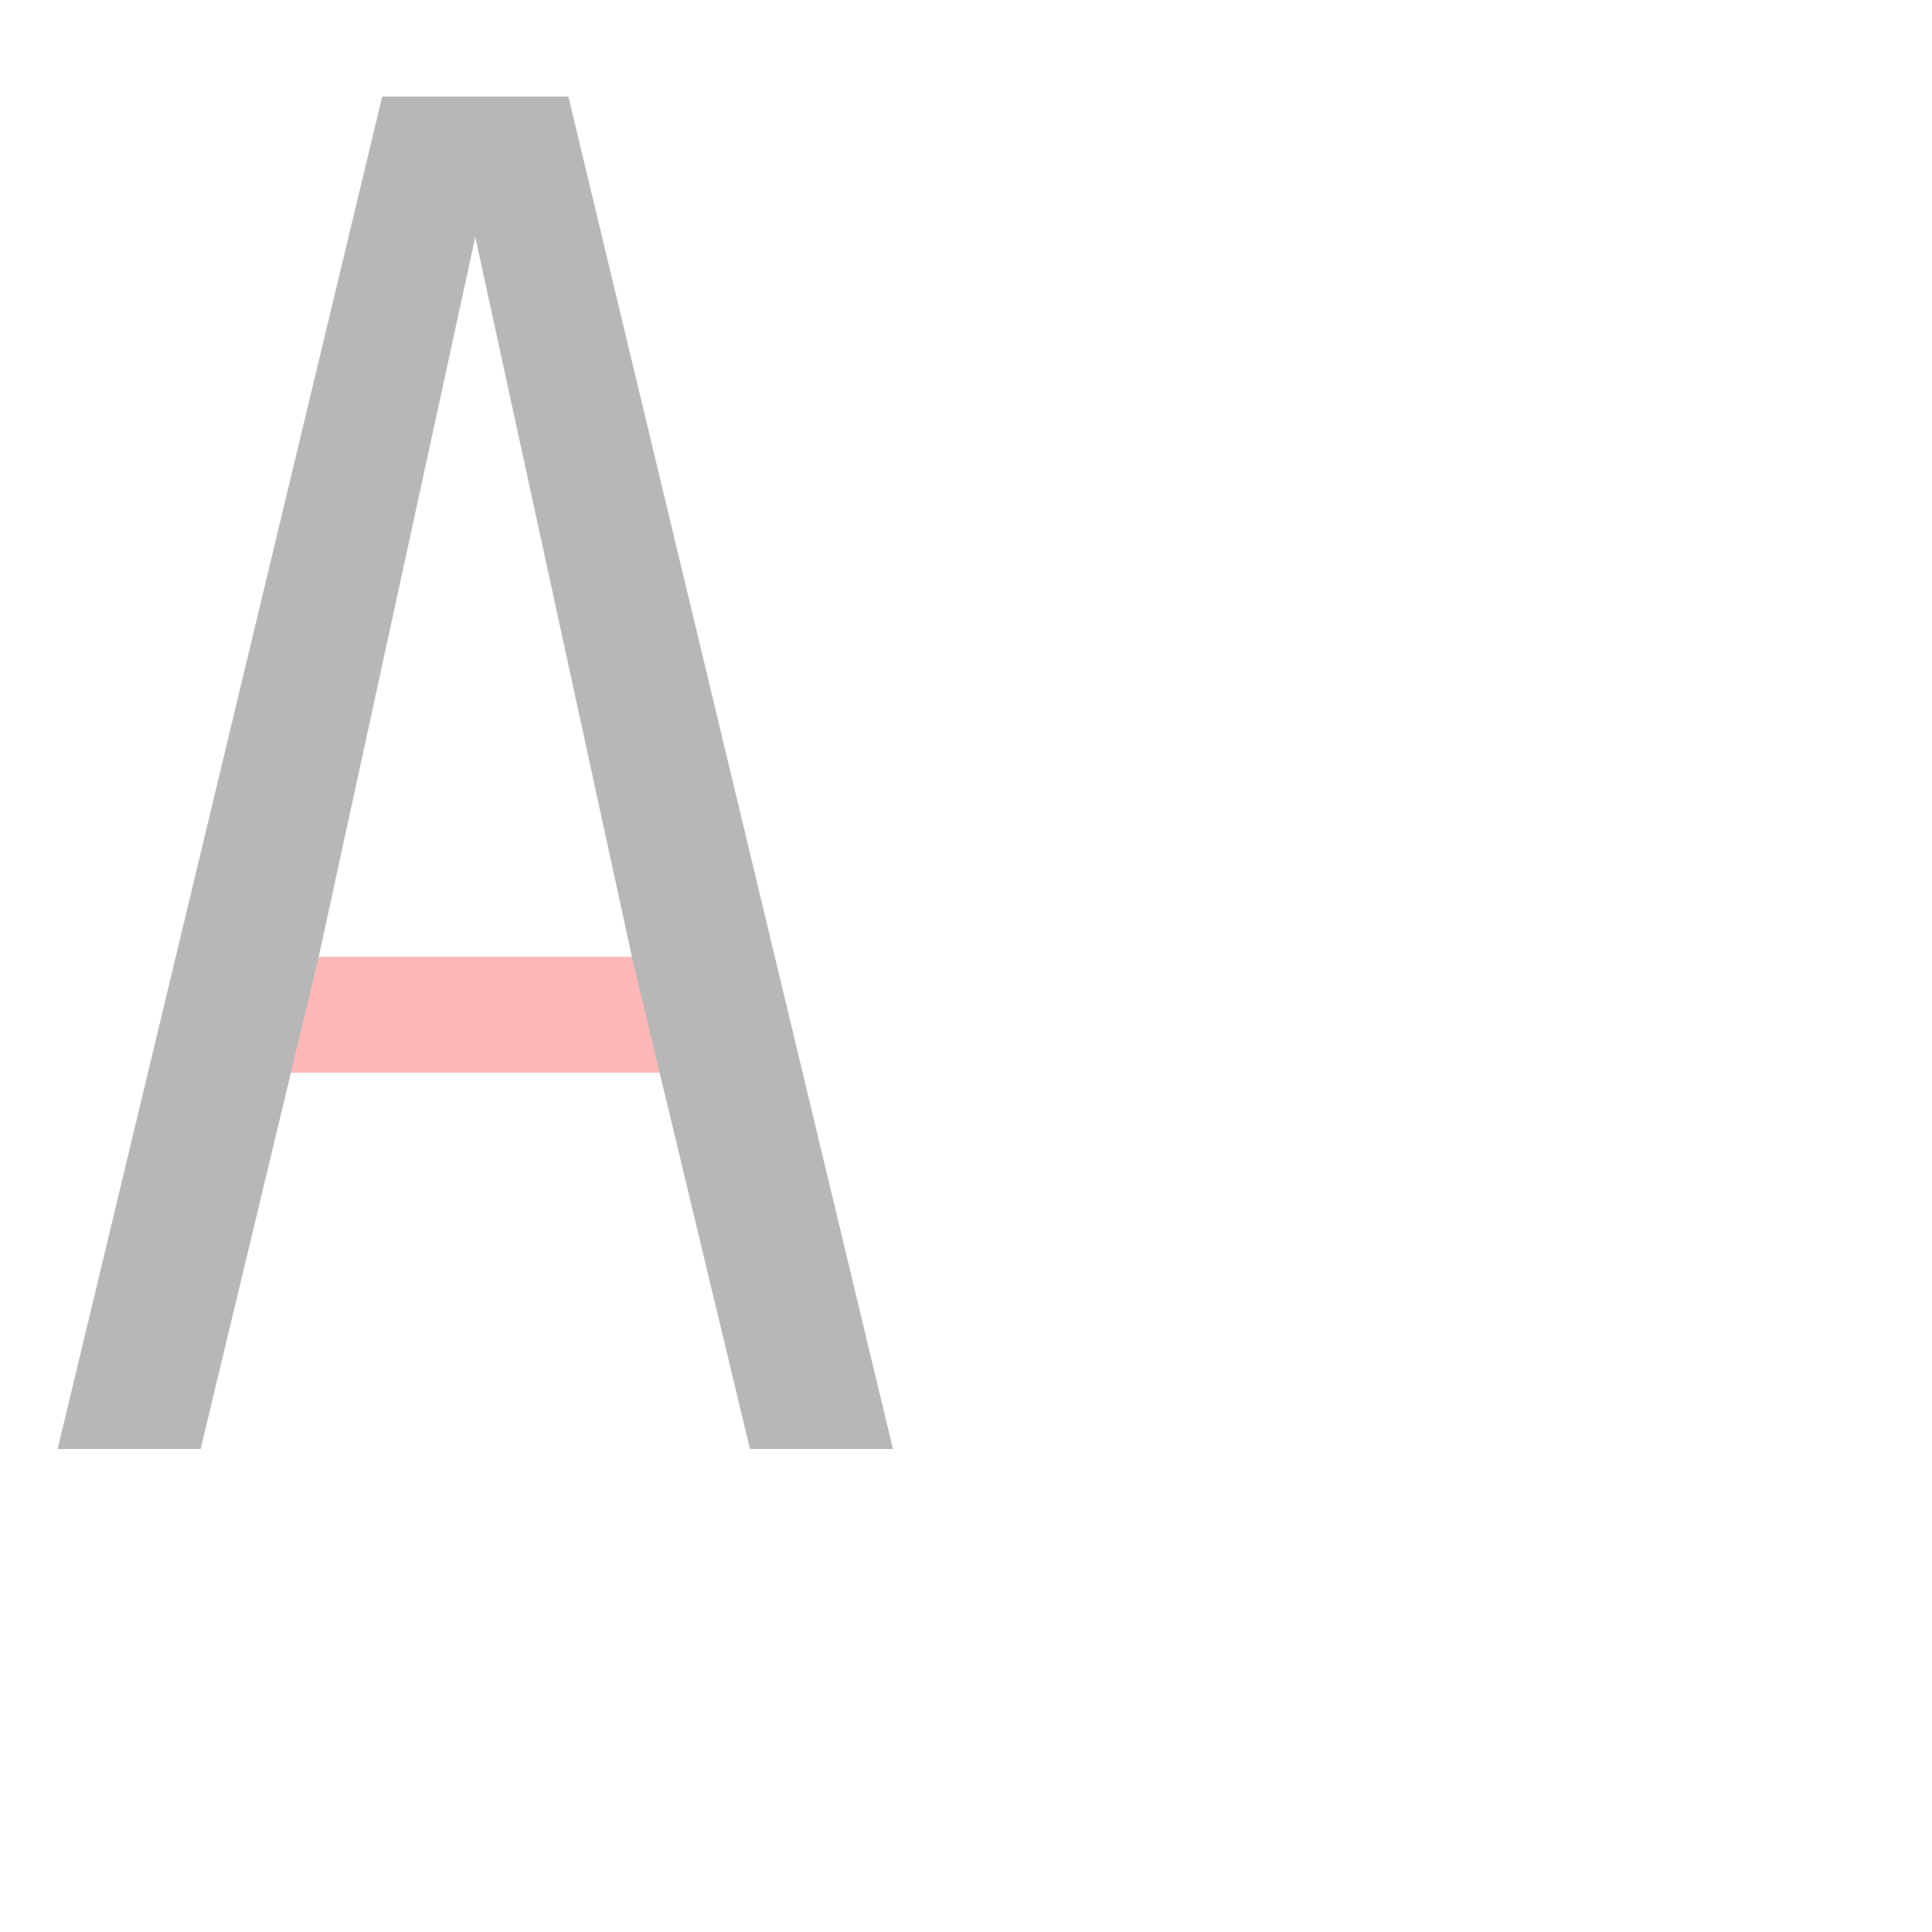
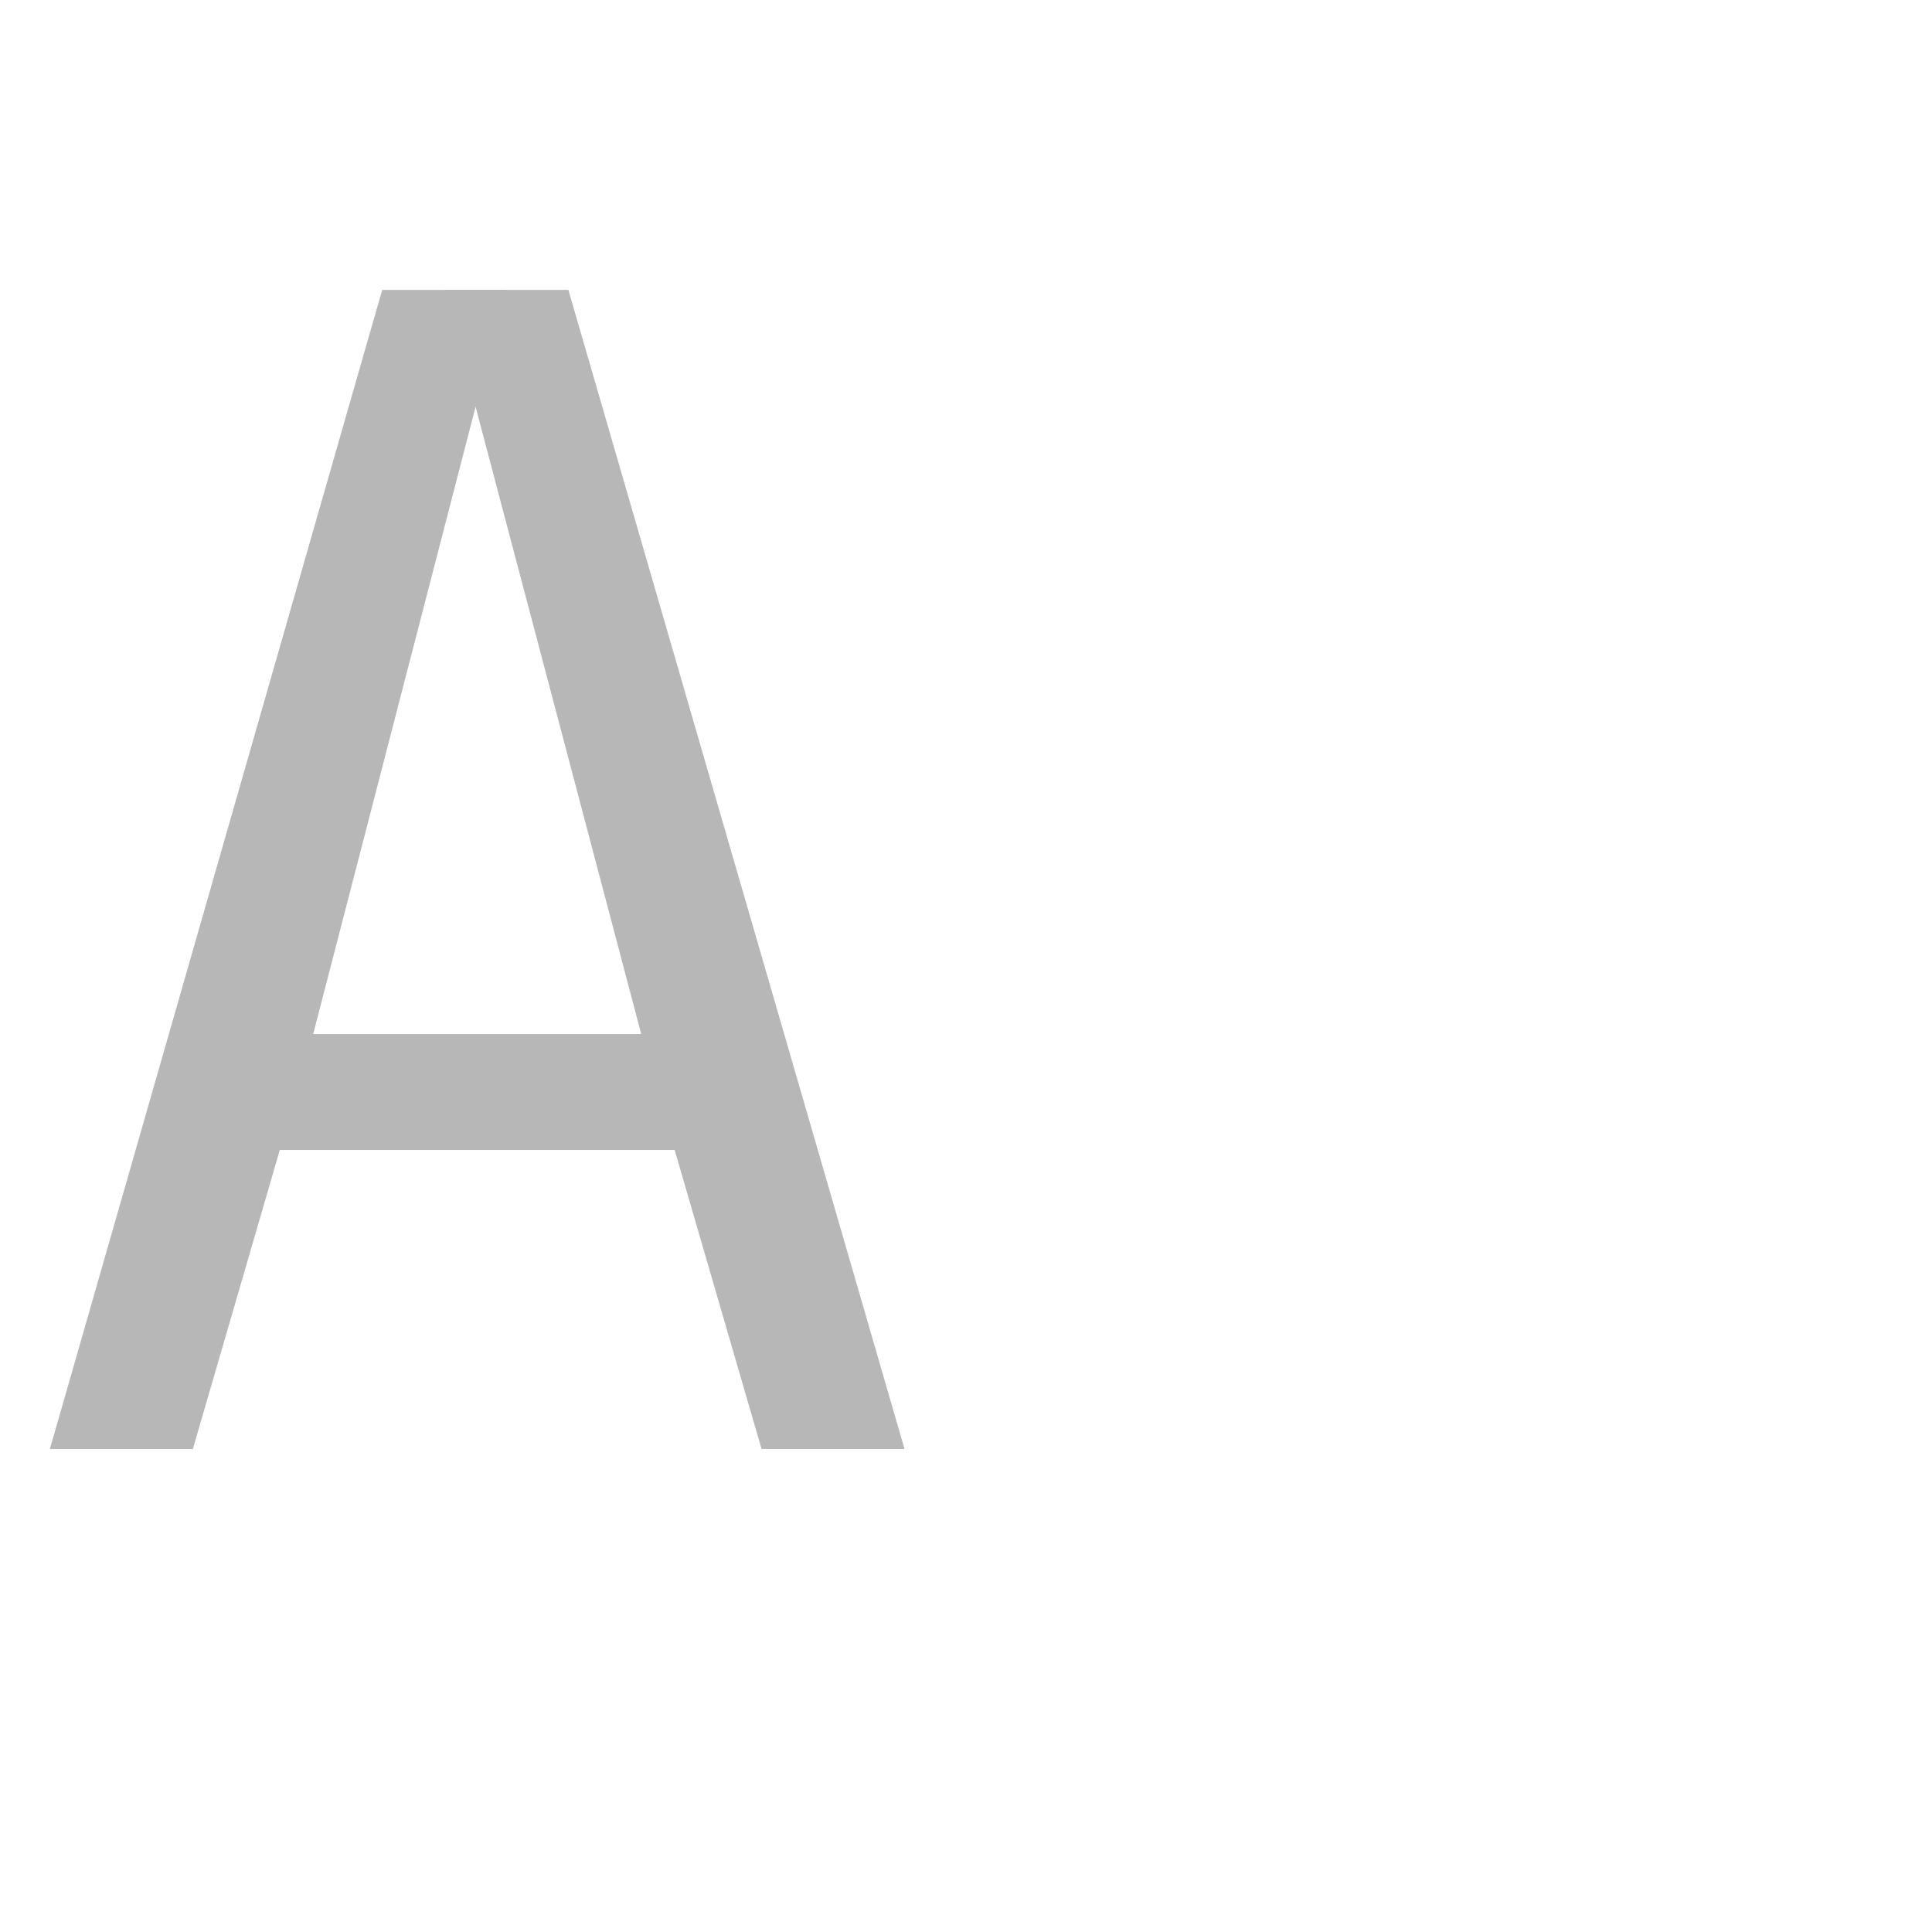
<svg xmlns="http://www.w3.org/2000/svg" width="1000" height="1000" viewBox="0 0 1000 1000" version="1.1" id="svg8">
  <defs id="defs2">
    <font id="font146" horiz-origin-y="250" horiz-adv-x="1000">
      <font-face id="font-face120" descent="250" ascent="750" x-height="500" cap-height="700" units-per-em="1000" font-family="SVGFont" />
      <glyph unicode="A" d=" M98.128 254.778L385.27 254.778L385.27 194.778L98.128 194.778Z M261.827 700.0L197.827 700.0L29.827 0.0L103.827 0.0L164.862 254.314Z M230.189 700.0L294.189 700.0L462.189 0.0L388.189 0.0L327.459 253.042Z" id="glyph122" />
      <glyph id="glyph124" d=" M285.638 710.021C142.44 710.021 73.638 548.864 73.638 350.066C73.638 151.269 142.44 -9.889 285.638 -9.889C328.519 -9.889 395.65 4.568 423.831 30.154L423.831 117.967C378.842 65.441 335.737 50.174 285.638 50.174C203.955 50.174 148.126 184.44 148.126 350.066C148.126 515.693 203.955 649.961 285.638 649.961C335.737 649.961 372.781 632.926 423.831 582.168L423.831 669.979C395.65 695.565 328.519 710.021 285.638 710.021Z" unicode="C" />
      <glyph unicode="S" d=" M267.639 711.934C124.441 711.934 70.629 644.387 71.639 537.24C72.649 430.093 128.481 380.851 241.988 343.936C326.129 316.571 359.344 269.673 359.344 186.33C359.344 102.987 297.515 50.174 215.832 50.174C165.733 50.174 116.628 65.441 71.639 117.967L71.639 30.154C99.82 4.568 172.951 -9.889 215.832 -9.889C359.029 -9.889 433.832 77.15 433.832 186.33C433.832 295.511 401.032 365.493 279.988 408.52C212.554 432.49 146.127 460.279 146.127 537.24C146.127 614.201 185.956 649.961 267.639 649.961C317.738 649.961 346.782 632.926 397.832 582.168L397.832 669.979C369.651 695.565 310.52 711.934 267.639 711.934Z" id="glyph126" />
      <glyph id="glyph128" d=" M81.46 670.0L155.46 670.0L155.46 252.857L81.46 252.857Z M245.988 710.021C144.985 710.021 100.078 680.332 81.461 670.0L155.461 630.021C167.558 637.77 198.587 649.982 245.988 649.982Z M245.988 710.021L245.988 649.961C327.671 649.961 371.5 515.693 371.5 350.066C371.5 184.44 327.671 50.174 245.988 50.174L245.988 -9.889C389.186 -9.889 445.988 151.269 445.988 350.066C445.988 548.864 389.186 710.021 245.988 710.021Z M81.46 30.021L155.46 30.021L155.46 252.857L81.46 252.857Z M245.987 -10.0C144.984 -10.0 100.078 19.69 81.46 30.021L155.46 70C167.558 62.252 198.586 50.039 245.987 50.039Z" unicode="D" />
      <glyph id="glyph130" d=" M106.225 402.547L393.367 402.547L393.367 342.547L106.225 342.547Z M238.166 710.021C137.162 710.021 92.255 680.332 73.638 670L147.638 630.022C159.735 637.77 202.484 649.982 238.166 649.982L426.535 649.983L426.023 709.911Z M74.085 670.249L148.085 670.249L148.085 30.152L74.085 30.152Z M238.166 -10.111C137.162 -10.111 92.255 19.579 73.638 29.911L147.638 69.888C159.735 62.14 202.484 49.928 238.166 49.928L426.535 49.928L426.023 -10.0Z" unicode="E" />
      <glyph id="glyph132" d=" M74.085 700.0L148.085 700.0L148.085 30.152L74.085 30.152Z M238.166 -10.111C137.162 -10.111 92.255 19.579 73.638 29.911L147.638 69.888C159.735 62.14 202.484 49.928 238.166 49.928L426.535 49.928L426.023 -10.0Z" unicode="L" />
      <glyph id="glyph134" d=" M106.225 402.547L380.51 402.547L380.51 342.547L106.225 342.547Z M238.166 710.021C137.162 710.021 92.255 680.332 73.638 670L147.638 630.022C159.735 637.77 202.484 649.982 238.166 649.982L426.535 649.983L426.023 709.911Z M74.085 670.249L148.085 670.249L148.085 0.249L74.085 0.249Z" unicode="F" />
      <glyph id="glyph136" d=" M147.638 700.0L73.638 700.0L73.638 0.0L147.638 0.0Z M352.0 700.0L426.0 700.0L426.0 0.0L352.0 0.0Z M106.225 402.547L393.367 402.547L393.367 342.547L106.225 342.547Z" unicode="H" />
      <glyph id="glyph138" d=" M245.988 710.021C102.791 710.021 45.988 548.864 45.988 350.066C45.988 151.269 102.791 -9.889 245.988 -9.889C389.186 -9.889 445.988 151.269 445.988 350.066C445.988 548.864 389.186 710.021 245.988 710.021ZM245.988 649.961C327.671 649.961 371.501 515.693 371.501 350.066C371.501 184.44 327.671 50.174 245.988 50.174C164.306 50.174 120.476 184.44 120.476 350.066C120.476 515.693 164.306 649.961 245.988 649.961Z" unicode="O" />
      <glyph id="glyph140" d=" M81.46 670.0L155.46 670.0L155.46 0.0L81.46 0.0Z M245.988 710.021C144.985 710.021 100.078 680.332 81.46 670.0L155.46 630.022C167.558 637.77 198.587 649.982 245.988 649.982C327.671 649.982 371.5 581.113 371.5 496.16C371.5 411.207 325.724 340.845 245.988 342.34L127.867 342.404L129.13 282.321L245.988 282.301C389.186 282.275 445.988 378.048 445.988 496.16C445.988 614.272 389.186 710.021 245.988 710.021Z" unicode="P" />
      <glyph id="glyph142" d=" M201.603 294.539L236.337 344.521C397.894 344.521 424.298 225.466 477.792 0.0L403.792 0.0C354.634 216.489 340.047 294.539 201.603 294.539Z M81.46 670L155.46 670L155.46 0.0L81.46 0.0Z M245.988 710.021C144.985 710.021 100.078 680.332 81.46 670L155.46 630.022C167.558 637.77 198.587 649.982 245.988 649.982C327.671 649.982 371.5 587.113 371.5 502.16C371.5 417.207 325.737 354.199 245.988 354.34L128.225 356.547L129.13 294.214L201.603 294.539L225.537 304.561L245.988 304.301C389.174 302.479 445.988 384.048 445.988 502.16C445.988 620.272 389.186 710.021 245.988 710.021Z" unicode="R" />
      <glyph id="glyph144" d=" M262.007 710.021C363.01 710.021 407.917 680.332 426.535 670L352.535 630.022C342.223 642.056 297.688 649.982 262.007 649.982L77.638 649.983L78.149 709.911Z M352.535 670L426.535 670L138.085 30.152L64.085 30.152Z M228.166 -10.111C127.162 -10.111 82.255 19.579 63.638 29.911L137.638 69.888C154.378 55.712 192.484 49.928 228.166 49.928L436.535 49.928L436.023 -10.0Z" unicode="Z" />
    </font>
  </defs>
  <g style="display:inline;opacity:0.284" id="g320">
-     <path style="fill:#ff0000;stroke:none;stroke-width:1.071;stroke-miterlimit:4;stroke-dasharray:none" d="M 98.128,495.222 H 385.27 v 60 H 98.128 Z" id="path318" />
-     <path style="fill:#000000;stroke:none;stroke-width:1.856;stroke-miterlimit:4;stroke-dasharray:none" d="m 261.827,50 h -64 L 29.827,750 h 74 l 61.035,-254.314 z" id="path314" />
-     <path id="path316" d="m 230.189,50 h 64 l 168,700 h -74 L 327.459,496.958 Z" style="fill:#000000;stroke:none;stroke-width:1.856;stroke-miterlimit:4;stroke-dasharray:none" />
+     <path style="fill:#000000;stroke:none;stroke-width:1.071;stroke-miterlimit:4;stroke-dasharray:none" d="M 98.128,535.222 H 385.27 v 60 H 98.128 Z" id="path318" />
+     <path style="fill:#000000;stroke:none;stroke-width:1.719;stroke-miterlimit:4;stroke-dasharray:none" d="m 261.827,150.045 h -64 L 25.827,750 H 99.827 l 61.035,-209.967 z" id="path314" />
+     <path id="path316" d="m 230.189,150.045 h 64 L 468.189,750 h -74 L 333.459,541.123 Z" style="fill:#000000;stroke:none;stroke-width:1.719;stroke-miterlimit:4;stroke-dasharray:none" />
  </g>
  <g id="g146" style="display:none;opacity:0.315">
    <path style="display:inline;stroke-width:0.894" d="m 285.638,39.979 c -143.197,0 -212,161.157 -212,359.955 10e-7,198.798 68.803,359.955 212,359.955 42.881,0 110.012,-14.457 138.193,-40.043 v -87.812 c -44.99,52.525 -88.094,67.793 -138.193,67.793 -81.683,0 -137.512,-134.266 -137.512,-299.893 0,-165.626 55.829,-299.895 137.512,-299.895 50.099,0 87.143,17.035 138.193,67.793 V 80.021 C 395.65,54.435 328.519,39.979 285.638,39.979 Z" id="path144" />
  </g>
  <g style="display:none;opacity:0.453" id="g334">
    <path style="display:inline;opacity:1;stroke-width:0.894" d="m 267.639,38.066 c -143.197,0 -197.01,67.546 -196,174.693 1.01,107.147 56.842,156.389 170.35,193.305 84.141,27.365 117.355,74.262 117.355,157.605 0,83.343 -61.829,136.156 -143.512,136.156 -50.099,0 -99.204,-15.268 -144.193,-67.793 v 87.812 c 28.181,25.586 101.312,40.043 144.193,40.043 143.197,0 218,-87.038 218,-196.219 0,-109.18 -32.8,-179.162 -153.844,-222.19 -67.434,-23.971 -133.861,-51.759 -133.861,-128.721 0,-76.961 39.829,-112.721 121.512,-112.721 50.099,0 79.143,17.035 130.193,67.793 V 80.021 C 369.651,54.435 310.52,38.066 267.639,38.066 Z" id="path144-1" />
  </g>
  <g id="g162" style="display:none;opacity:0.326">
    <path id="path158" d="M 81.46,80 H 155.46 V 497.143 H 81.46 Z" style="fill:#000000;stroke:none;stroke-width:1.856;stroke-miterlimit:4;stroke-dasharray:none" />
    <path style="display:inline;fill:#000000;stroke-width:0.689" d="M 245.988,39.979 C 144.985,39.979 100.078,69.668 81.461,80 l 74,39.979 c 12.097,-7.748 43.126,-19.961 90.527,-19.961 z" id="path160" />
    <path style="display:inline;opacity:1;fill:#000000;stroke-width:0.894" d="m 245.988,39.979 v 60.061 c 81.683,0 125.512,134.268 125.512,299.895 0,165.626 -43.829,299.893 -125.512,299.893 v 60.062 c 143.197,0 200,-161.157 200,-359.955 0,-198.798 -56.803,-359.955 -200,-359.955 z" id="path62-3" />
    <path style="fill:#000000;stroke:none;stroke-width:1.357;stroke-miterlimit:4;stroke-dasharray:none" d="M 81.46,719.979 H 155.46 V 497.143 H 81.46 Z" id="path192" />
    <path id="path194" d="M 245.987,760 C 144.984,760 100.078,730.31 81.46,719.979 l 74,-39.979 c 12.097,7.748 43.126,19.961 90.527,19.961 z" style="display:inline;fill:#000000;stroke-width:0.689" />
  </g>
  <g id="g246" style="display:none;opacity:1">
    <path id="path240" d="m 106.225,347.453 h 287.142 v 60 H 106.225 Z" style="fill:#000000;stroke:none;stroke-width:1.071;stroke-miterlimit:4;stroke-dasharray:none" />
    <path id="path242" d="m 238.166,39.979 c -101.003,0 -145.911,29.69 -164.528,40.021 l 74,39.978 c 12.097,-7.748 54.846,-19.96 90.528,-19.96 l 188.369,-3.7e-4 -0.512,-59.928 z" style="display:inline;opacity:1;fill:#000000;stroke-width:0.689" />
    <path id="path244" d="M 74.085,79.751 H 148.085 V 719.848 H 74.085 Z" style="display:inline;opacity:1;fill:#000000;stroke:none;stroke-width:1.814;stroke-miterlimit:4;stroke-dasharray:none" />
    <path style="display:inline;opacity:1;fill:#000000;stroke-width:0.689" d="m 238.166,760.111 c -101.003,0 -145.911,-29.69 -164.528,-40.021 L 147.638,680.112 c 12.097,7.748 54.846,19.96 90.528,19.96 l 188.369,3.7e-4 L 426.023,760 Z" id="path248" />
  </g>
  <g style="display:none;opacity:1" id="g330">
    <path style="display:inline;opacity:1;fill:#000000;stroke:none;stroke-width:1.856;stroke-miterlimit:4;stroke-dasharray:none" d="M 74.085,50 H 148.085 V 719.848 H 74.085 Z" id="path326" />
    <path id="path328" d="m 238.166,760.111 c -101.003,0 -145.911,-29.69 -164.528,-40.021 L 147.638,680.112 c 12.097,7.748 54.846,19.96 90.528,19.96 l 188.369,3.7e-4 L 426.023,760 Z" style="display:inline;opacity:1;fill:#000000;stroke-width:0.689" />
  </g>
  <g style="display:none;opacity:1" id="g202">
    <path style="fill:#000000;stroke:none;stroke-width:1.046;stroke-miterlimit:4;stroke-dasharray:none" d="m 106.225,347.453 h 274.285 v 60 H 106.225 Z" id="path200" />
    <path style="display:inline;opacity:1;fill:#000000;stroke-width:0.689" d="m 238.166,39.979 c -101.003,0 -145.911,29.69 -164.528,40.021 l 74,39.978 c 12.097,-7.748 54.846,-19.96 90.528,-19.96 l 188.369,-3.7e-4 -0.512,-59.928 z" id="path62-2-2" />
    <path style="display:inline;opacity:1;fill:#000000;stroke:none;stroke-width:1.856;stroke-miterlimit:4;stroke-dasharray:none" d="m 74.085,79.751 h 74 v 670 H 74.085 Z" id="rect4709-9" />
  </g>
  <g id="g4775" style="display:none;opacity:0.284">
-     <path id="path4771" d="M 147.638,50 H 73.638 v 700 h 74 z" style="fill:#000000;stroke:none;stroke-width:1.856;stroke-miterlimit:4;stroke-dasharray:none" />
-     <path style="fill:#000000;stroke:none;stroke-width:1.856;stroke-miterlimit:4;stroke-dasharray:none" d="m 352,50 h 74 v 700 h -74 z" id="path4777" />
-     <path id="path4779" d="m 106.225,347.453 h 287.142 v 60 H 106.225 Z" style="fill:#000000;stroke:none;stroke-width:1.071;stroke-miterlimit:4;stroke-dasharray:none" />
+     <path id="path4771" d="M 135.83,150.045 H 61.83 V 750 h 74 z" style="fill:#000000;stroke:none;stroke-width:1.719;stroke-miterlimit:4;stroke-dasharray:none" />
+     <path style="fill:#000000;stroke:none;stroke-width:1.719;stroke-miterlimit:4;stroke-dasharray:none" d="m 356.193,150.045 h 74 V 750 h -74 z" id="path4777" />
+     <path id="path4779" d="m 102.417,387.453 h 287.142 v 60 h -287.142 z" style="fill:#000000;stroke:none;stroke-width:1.071;stroke-miterlimit:4;stroke-dasharray:none" />
  </g>
  <g style="display:none;opacity:0.315" id="g42">
-     <path id="path62" d="m 245.988,39.979 c -143.197,0 -200,161.157 -200,359.955 10e-7,198.798 56.803,359.955 200,359.955 143.197,0 200,-161.157 200,-359.955 0,-198.798 -56.803,-359.955 -200,-359.955 z m 0,60.061 c 81.683,0 125.513,134.268 125.513,299.895 0,165.626 -43.83,299.893 -125.513,299.893 -81.683,0 -125.513,-134.266 -125.513,-299.893 0,-165.626 43.83,-299.895 125.513,-299.895 z" style="display:inline;stroke-width:0.894" />
+     <path id="path62" d="m 245.988,140 c -143.197,0 -200,138.767 -200,309.944 0,171.178 56.803,309.944 200,309.944 143.197,0 200,-138.767 200,-309.944 0,-171.178 -56.803,-309.944 -200,-309.944 z m 0,60 c 81.683,0 125.513,111.891 125.513,249.914 0,138.023 -43.83,249.912 -125.513,249.912 -81.683,0 -125.513,-111.889 -125.513,-249.912 C 120.476,311.891 164.306,200 245.988,200 Z" style="display:inline;stroke-width:0.894" />
  </g>
  <g style="display:none;opacity:0.326" id="g4711">
-     <path style="fill:#000000;stroke:none;stroke-width:1.856;stroke-miterlimit:4;stroke-dasharray:none" d="M 81.46,80 H 155.46 V 750 H 81.46 Z" id="rect4709" />
-     <path style="display:inline;fill:#000000;stroke-width:0.689" d="M 245.988,39.979 C 144.985,39.979 100.078,69.668 81.46,80 l 74,39.978 c 12.097,-7.748 43.126,-19.96 90.528,-19.96 81.683,0 125.512,68.869 125.512,153.822 0,84.953 -45.776,155.315 -125.512,153.82 l -118.121,-0.065 1.262,60.083 116.859,0.021 c 143.197,0.025 200,-95.747 200,-213.859 0,-118.112 -56.803,-213.861 -200,-213.861 z" id="path62-2" />
+     <path style="fill:#000000;stroke:none;stroke-width:1.712;stroke-miterlimit:4;stroke-dasharray:none" d="M 81.46,180 H 155.46 V 750 H 81.46 Z" id="rect4709" />
+     <path style="display:inline;fill:#000000;stroke-width:0.689" d="m 81.46,180 74,39.978 c 12.097,-7.748 43.126,-19.96 90.528,-19.96 81.683,0 125.512,55.391 125.512,123.718 0,68.327 -45.763,123.752 -125.512,123.717 L 127.867,447.401 129.13,508 h 116.859 c 143.193,0 200,-83.794 200,-184.918 0,-101.123 -57.329,-183.082 -200,-183.082 -55.348,0 -113.83,11.61 -164.528,40 z" id="path62-2" />
  </g>
  <g style="display:none" id="g4695">
-     <path style="fill:#000000;stroke:none;stroke-width:1.856;stroke-miterlimit:4;stroke-dasharray:none" d="m 201.603,455.461 34.734,-49.982 c 161.557,0 187.961,119.054 241.455,344.521 h -74 C 354.634,533.511 340.047,455.461 201.603,455.461 Z" id="rect4704" />
-     <path style="display:inline;fill:#000000;stroke:none;stroke-width:1.856;stroke-miterlimit:4;stroke-dasharray:none" d="M 81.46,80 H 155.46 V 750 H 81.46 Z" id="rect4709-1" />
-     <path style="display:inline;fill:#000000;stroke-width:0.689" d="m 245.988,39.979 c -101.003,0 -145.911,29.69 -164.528,40.021 l 74,39.978 c 12.097,-7.748 43.126,-19.96 90.528,-19.96 81.683,0 125.512,62.869 125.512,147.822 0,84.953 -45.763,147.961 -125.512,147.82 l -117.764,-2.207 0.905,62.334 72.473,-0.325 23.934,-10.022 20.451,0.26 c 143.186,1.822 200,-79.747 200,-197.859 0,-118.112 -56.803,-207.861 -200,-207.861 z" id="path62-2-5" />
+     <path style="fill:#000000;stroke:none;stroke-width:1.856;stroke-miterlimit:4;stroke-dasharray:none" d="m 183.603,504 c -0.155,0.061 34.734,-49.982 34.734,-49.982 161.557,0 187.961,70.515 241.455,295.982 h -74 C 336.634,533.511 322.047,504 183.603,504 Z" id="rect4704" />
+     <path style="display:inline;opacity:1;fill:#000000;stroke:none;stroke-width:1.712;stroke-miterlimit:4;stroke-dasharray:none" d="M 63.46,180 H 137.46 V 750 H 63.46 Z" id="rect4709-5" />
+     <path style="display:inline;opacity:1;fill:#000000;stroke-width:0.689" d="m 63.46,180 74,39.978 c 12.097,-7.748 43.126,-19.96 90.528,-19.96 81.683,0 125.512,53.391 125.512,121.718 0,68.327 -45.774,120.402 -125.512,121.717 L 109.867,443.401 111.13,504 H 217.75 l 10.238,-10 c 143.193,0 200,-71.794 200,-172.918 0,-101.123 -57.329,-181.082 -200,-181.082 -55.348,0 -113.83,11.61 -164.528,40 z" id="path62-2-8" />
  </g>
  <g style="display:none;opacity:1" id="g258">
    <path style="display:inline;opacity:1;fill:#000000;stroke-width:0.689" d="m 262.007,39.979 c 101.003,0 145.911,29.69 164.528,40.021 l -74,39.978 c -10.312,-12.034 -54.846,-19.96 -90.528,-19.96 l -184.369,-3.7e-4 0.512,-59.928 z" id="path252" />
    <path style="display:inline;opacity:1;fill:#000000;stroke:none;stroke-width:1.814;stroke-miterlimit:4;stroke-dasharray:none" d="m 352.535,80 h 74 L 138.085,719.848 H 64.085 Z" id="path254" />
    <path id="path256" d="m 228.166,760.111 c -101.003,0 -145.911,-29.69 -164.528,-40.021 L 137.638,680.112 c 16.74,14.177 54.846,19.96 90.528,19.96 l 208.369,3.7e-4 L 436.023,760 Z" style="display:inline;opacity:1;fill:#000000;stroke-width:0.689" />
  </g>
-   <g style="display:none" id="layer1" />
+   <g style="display:none" id="layer1">
+     <text xml:space="preserve" style="font-style:normal;font-variant:normal;font-weight:normal;font-stretch:normal;font-size:821.63px;line-height:1.25;font-family:'Exotc350 Bd BT';-inkscape-font-specification:'Exotc350 Bd BT, Normal';font-variant-ligatures:normal;font-variant-caps:normal;font-variant-numeric:normal;font-feature-settings:normal;text-align:start;letter-spacing:0px;word-spacing:0px;writing-mode:lr-tb;text-anchor:start;fill:none;fill-opacity:1;stroke:#ff0000;stroke-width:1.028;stroke-miterlimit:4;stroke-dasharray:none" x="-493.707" y="749.449" id="text973">
+       <tspan id="tspan971" x="-493.707" y="749.449" style="font-style:normal;font-variant:normal;font-weight:normal;font-stretch:normal;font-size:821.63px;font-family:menlo;-inkscape-font-specification:menlo;font-variant-ligatures:normal;font-variant-caps:normal;font-variant-numeric:normal;font-feature-settings:normal;text-align:start;writing-mode:lr-tb;text-anchor:start;fill:none;stroke:#ff0000;stroke-width:1.028;stroke-miterlimit:4;stroke-dasharray:none">AAx</tspan>
+     </text>
+   </g>
  <g style="display:none" id="layer2" />
</svg>
